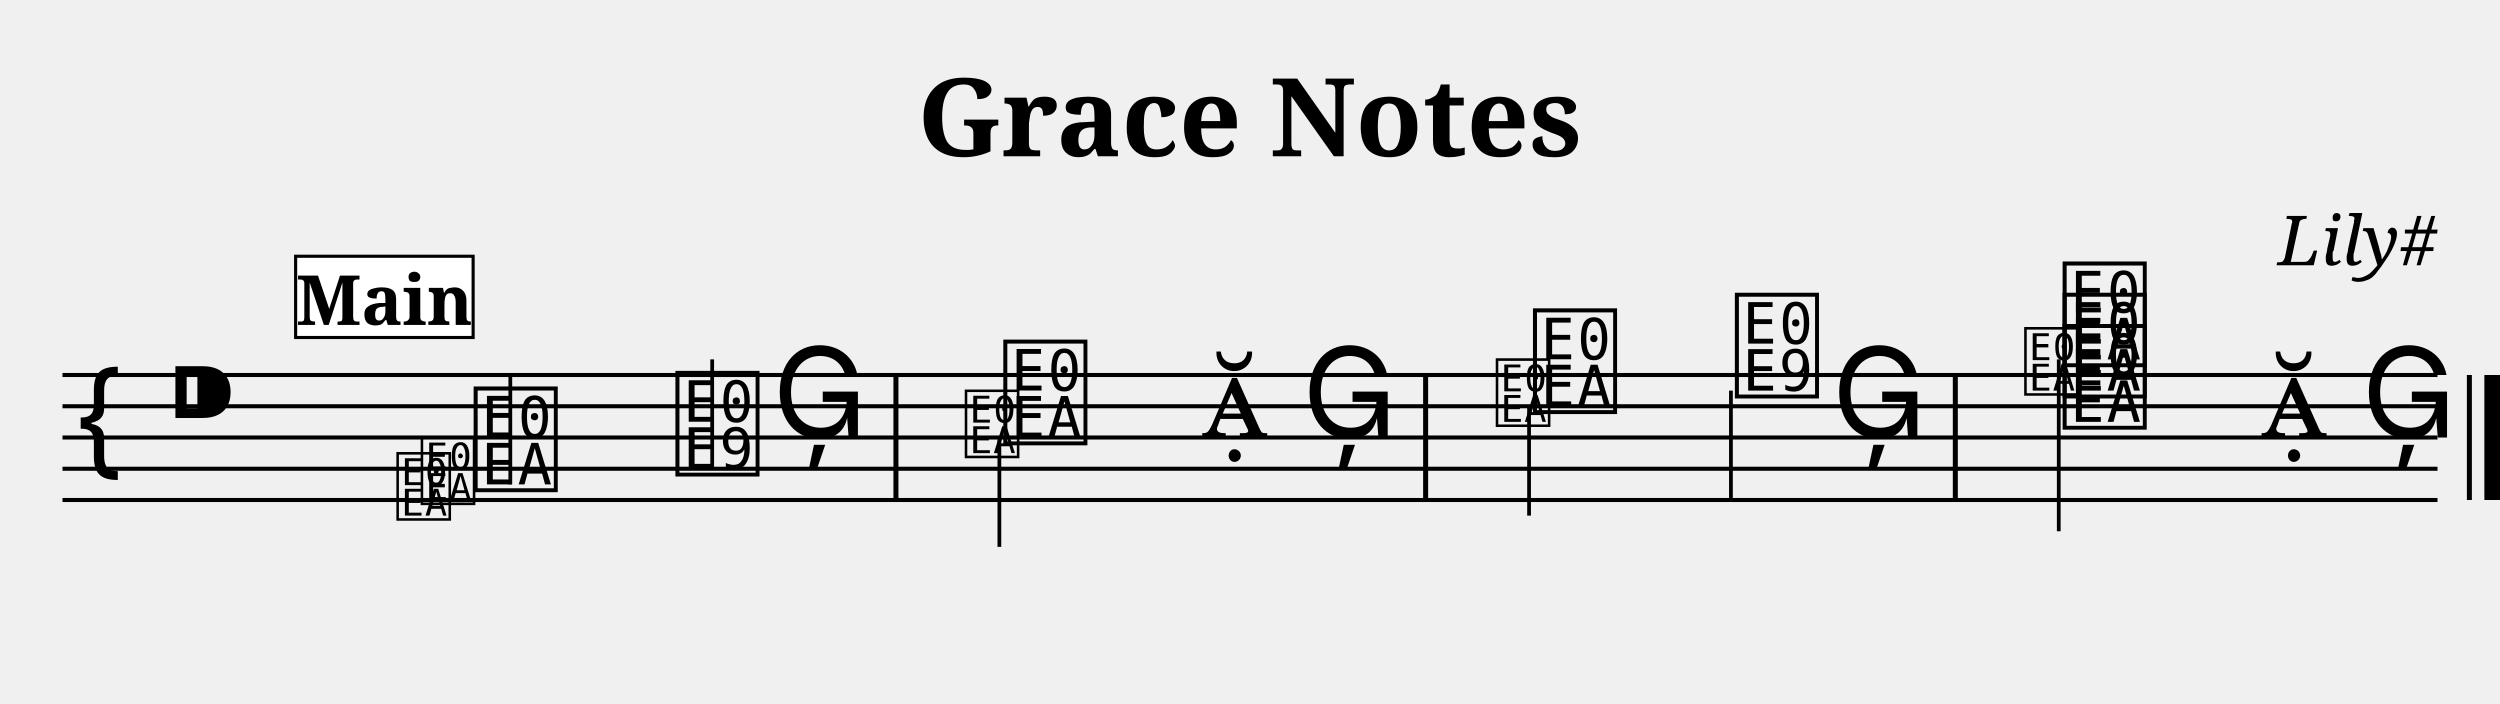
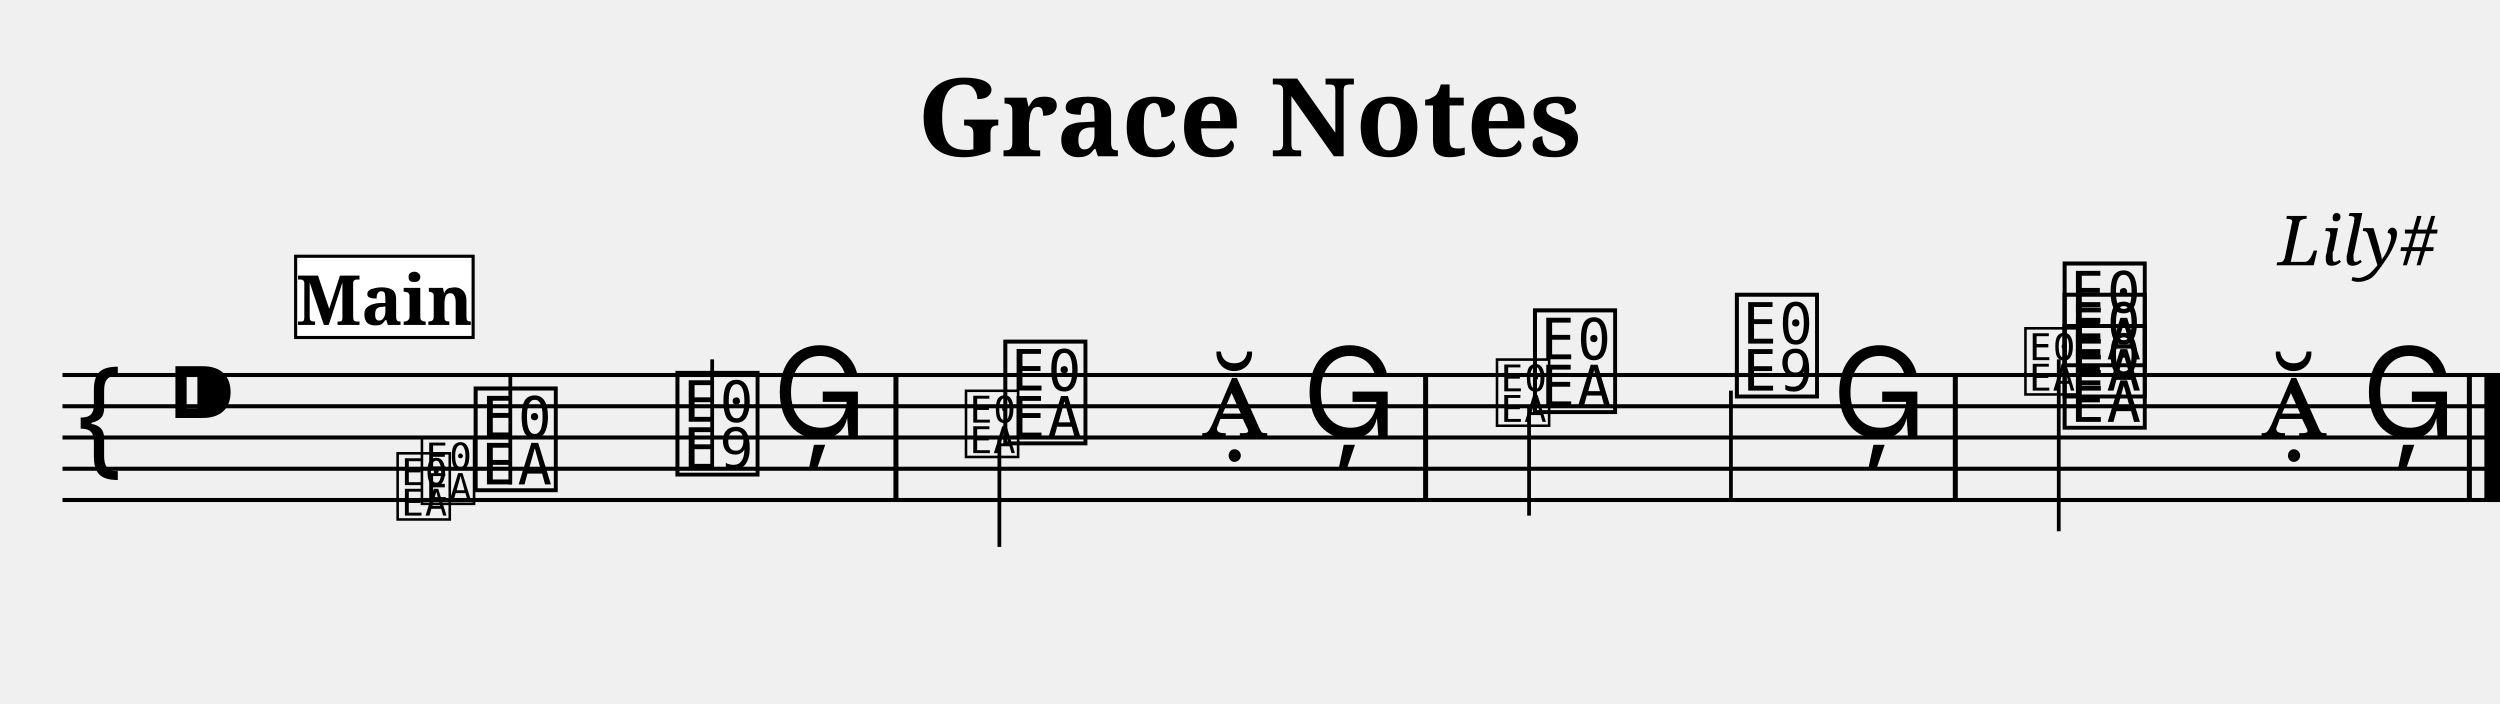
<svg xmlns="http://www.w3.org/2000/svg" width="800.0" height="225.0" viewBox="0 0 80.00 22.50">
  <style>
  @font-face { font-family: 'Emmentaler'; src: local('Emmentaler'); }
  .music { font-family: 'Emmentaler', serif; }
</style>
  <text x="40.00" y="5.00" font-size="3.49" font-family="serif" font-weight="bold" text-anchor="middle">Grace Notes</text>
  <text x="78.00" y="8.49" font-size="2.20" font-family="serif" font-style="italic" text-anchor="end">Lily#</text>
  <g transform="translate(2.00,0.00) scale(1,1)">
-     <line x1="0.00" y1="12.00" x2="76.00" y2="12.00" stroke="#000000" stroke-width="0.130" />
-     <line x1="0.00" y1="13.00" x2="76.00" y2="13.00" stroke="#000000" stroke-width="0.130" />
-     <line x1="0.00" y1="14.00" x2="76.00" y2="14.00" stroke="#000000" stroke-width="0.130" />
-     <line x1="0.00" y1="15.00" x2="76.00" y2="15.00" stroke="#000000" stroke-width="0.130" />
-     <line x1="0.00" y1="16.00" x2="76.00" y2="16.00" stroke="#000000" stroke-width="0.130" />
+     <line x1="0.00" y1="12.00" x2="78.00" y2="12.00" stroke="#000000" stroke-width="0.130" />
+     <line x1="0.00" y1="13.00" x2="78.00" y2="13.00" stroke="#000000" stroke-width="0.130" />
+     <line x1="0.00" y1="14.00" x2="78.00" y2="14.00" stroke="#000000" stroke-width="0.130" />
+     <line x1="0.00" y1="15.00" x2="78.00" y2="15.00" stroke="#000000" stroke-width="0.130" />
+     <line x1="0.00" y1="16.00" x2="78.00" y2="16.00" stroke="#000000" stroke-width="0.130" />
    <text class="music" x="0.30" y="15.00" font-size="4.00"></text>
    <text class="music" x="3.30" y="14.00" font-size="4.00"></text>
    <text class="music" x="13.03" y="15.50" font-size="4.00" data-pos="224"></text>
    <line x1="14.33" y1="15.50" x2="14.33" y2="12.00" stroke="#000000" stroke-width="0.120" />
    <text class="music" x="19.49" y="15.00" font-size="4.00" data-pos="227"></text>
    <line x1="20.79" y1="15.00" x2="20.79" y2="11.50" stroke="#000000" stroke-width="0.120" />
    <text class="music" x="22.72" y="14.00" font-size="4.00" data-pos="230"></text>
    <text class="music" x="29.98" y="14.00" font-size="4.00" data-pos="335"></text>
    <line x1="29.98" y1="14.00" x2="29.98" y2="17.50" stroke="#000000" stroke-width="0.120" />
    <text class="music" x="36.44" y="14.00" font-size="4.00" data-pos="338"></text>
    <text class="music" x="39.67" y="14.00" font-size="4.00" data-pos="341"></text>
    <text class="music" x="46.93" y="13.00" font-size="4.00" data-pos="443"></text>
    <line x1="46.93" y1="13.00" x2="46.93" y2="16.50" stroke="#000000" stroke-width="0.120" />
    <text class="music" x="53.39" y="12.50" font-size="4.00" data-pos="446"></text>
    <line x1="53.39" y1="12.50" x2="53.39" y2="16.00" stroke="#000000" stroke-width="0.120" />
    <text class="music" x="56.62" y="14.00" font-size="4.00" data-pos="449"></text>
    <text class="music" x="63.88" y="13.50" font-size="4.00" data-pos="522"></text>
    <text class="music" x="63.88" y="12.50" font-size="4.00" data-pos="522"></text>
    <text class="music" x="63.88" y="11.50" font-size="4.00" data-pos="522"></text>
    <line x1="63.88" y1="11.50" x2="63.88" y2="17.00" stroke="#000000" stroke-width="0.120" />
    <text class="music" x="70.34" y="14.00" font-size="4.00" data-pos="531"></text>
    <text class="music" x="73.57" y="14.00" font-size="4.00" data-pos="534"></text>
    <rect x="26.59" y="12.00" width="0.16" height="4.00" fill="#000000" />
    <rect x="43.54" y="12.00" width="0.16" height="4.00" fill="#000000" />
    <rect x="60.49" y="12.00" width="0.16" height="4.00" fill="#000000" />
    <rect x="76.94" y="12.00" width="0.16" height="4.00" fill="#000000" />
    <rect x="77.50" y="12.00" width="0.50" height="4.00" fill="#000000" />
    <text class="music" x="10.60" y="16.50" font-size="2.60" data-pos="166"></text>
    <text class="music" x="11.38" y="16.00" font-size="2.60" data-pos="166"></text>
    <text class="music" x="28.79" y="14.50" font-size="2.60" data-pos="264"></text>
    <text class="music" x="45.78" y="13.50" font-size="2.60" data-pos="375"></text>
    <text class="music" x="62.69" y="12.50" font-size="2.60" data-pos="477"></text>
    <rect x="7.46" y="8.20" width="5.68" height="2.60" fill="#FFFFFF" stroke="#000000" stroke-width="0.100" data-pos="0" />
    <text x="10.30" y="10.40" font-size="2.20" font-family="serif" font-weight="bold" text-anchor="middle" fill="#000000" data-pos="0">Main</text>
  </g>
</svg>
